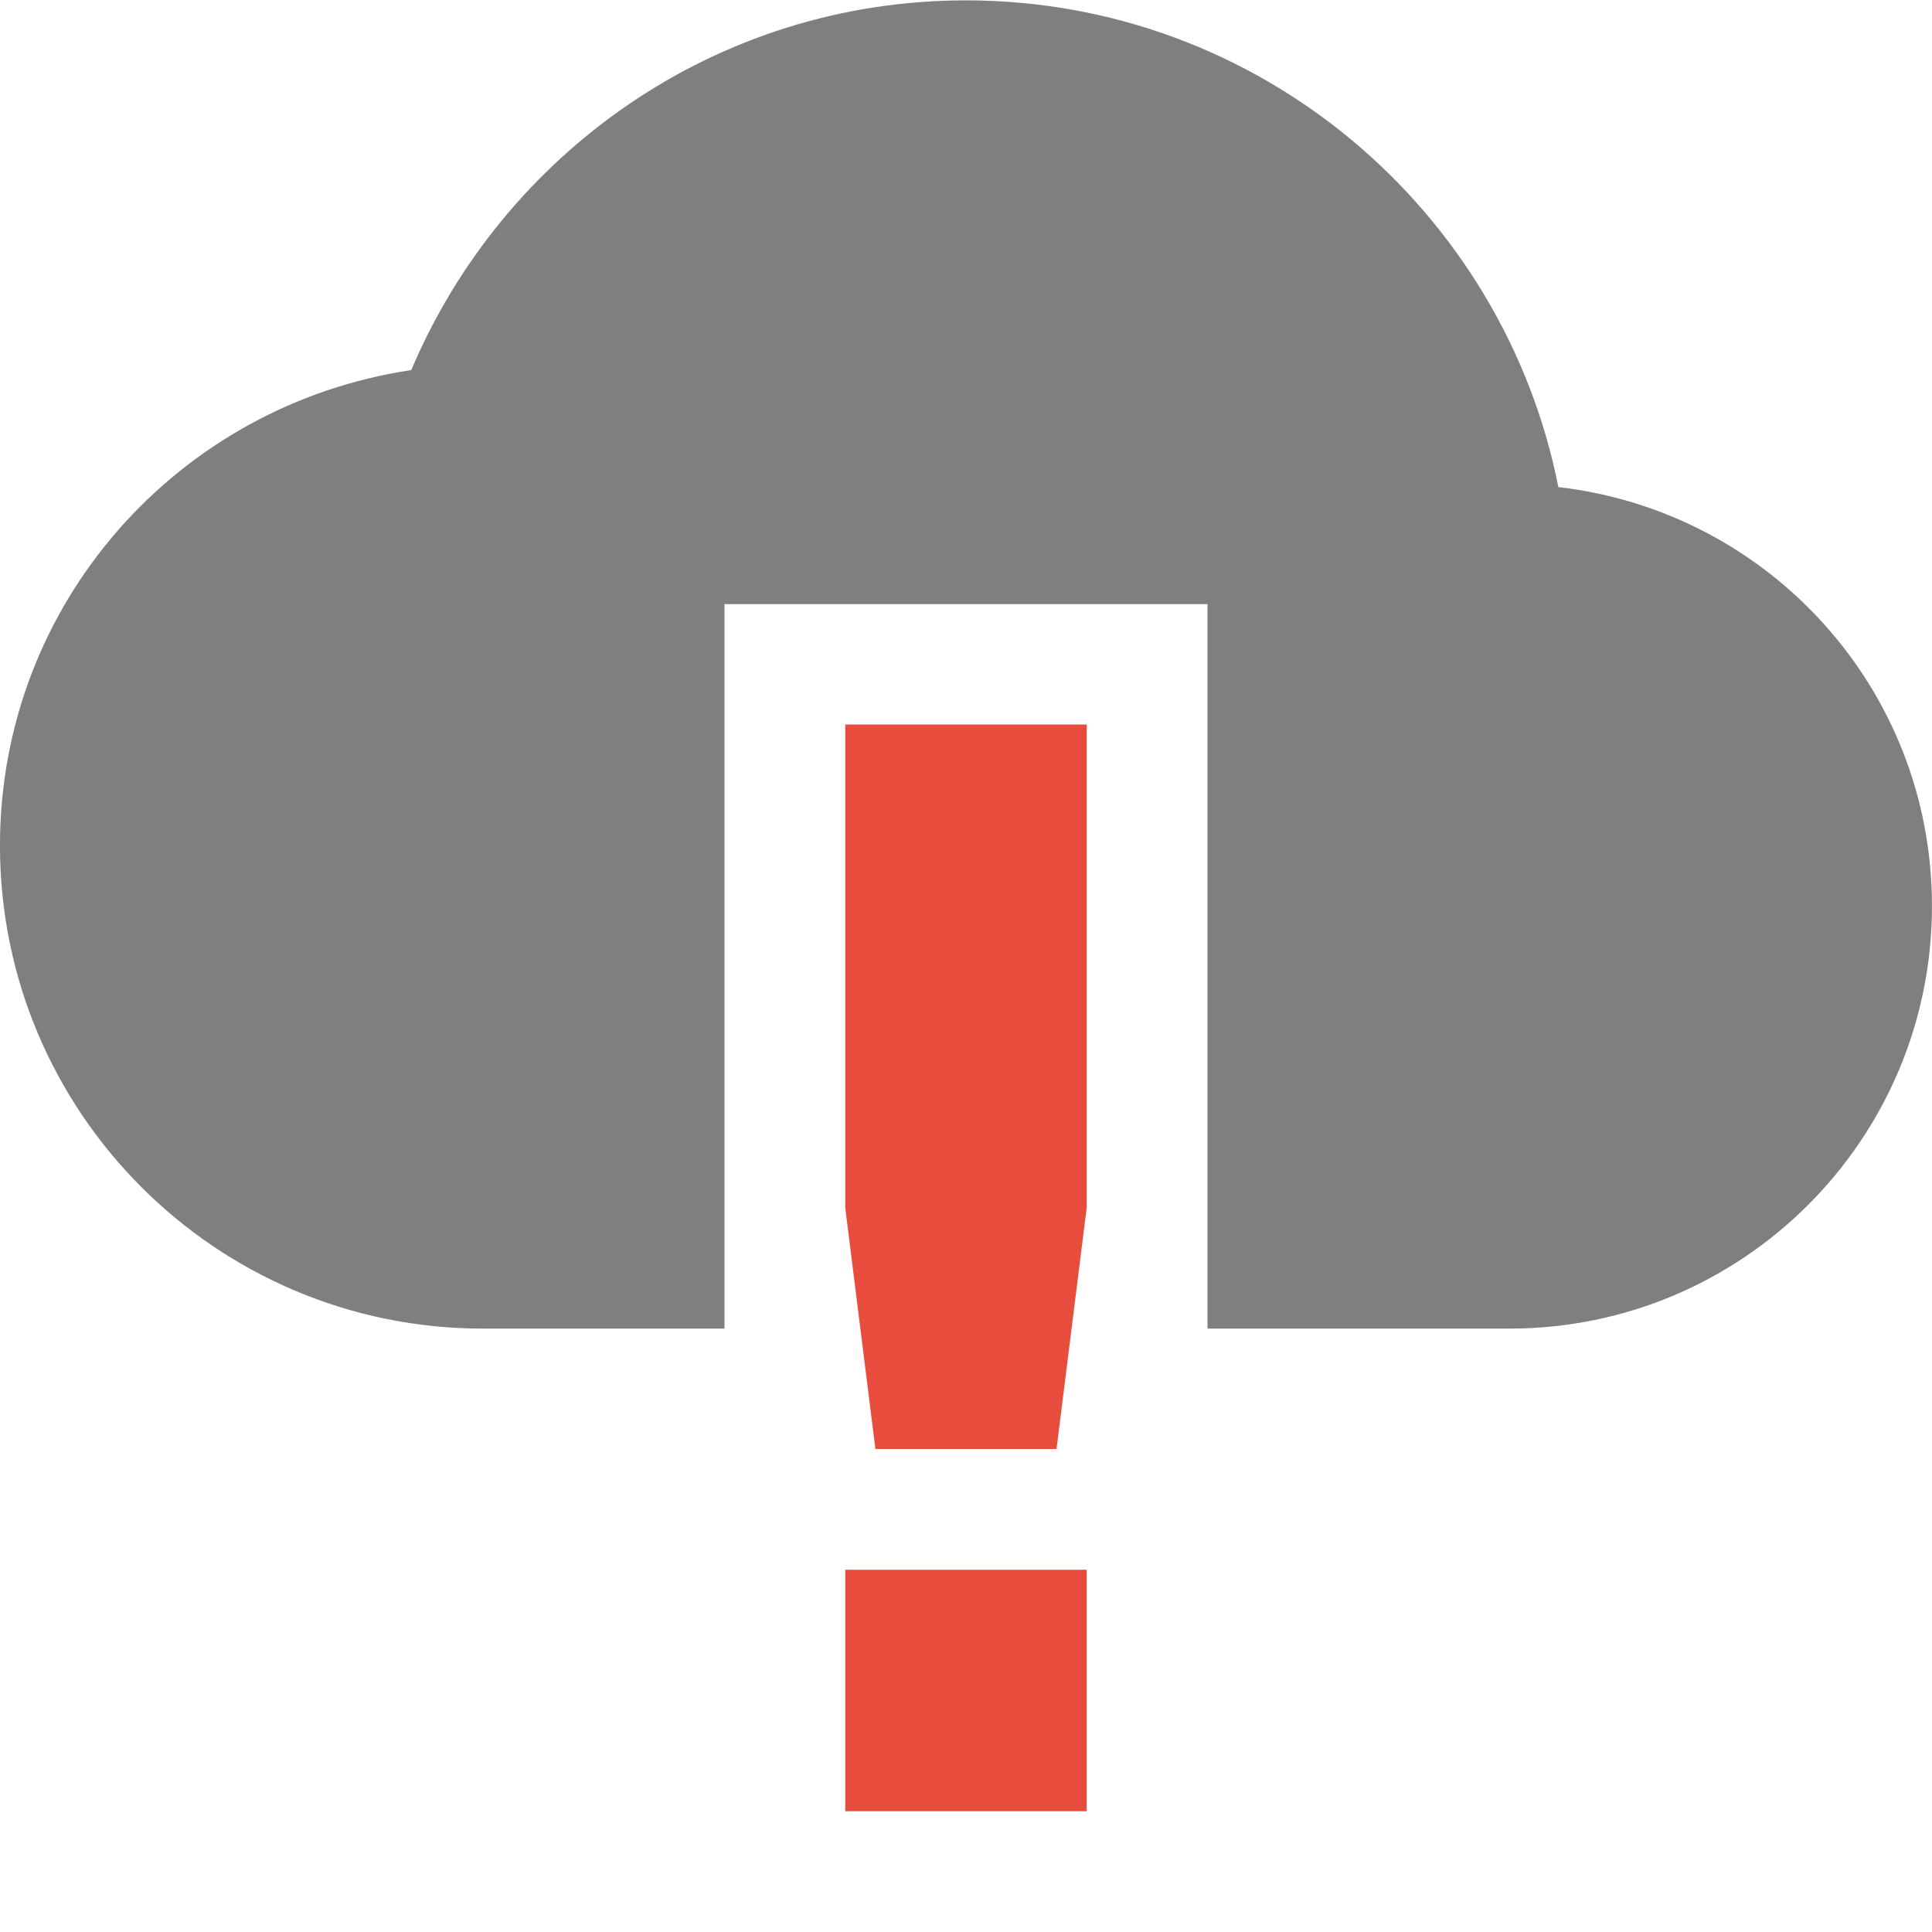
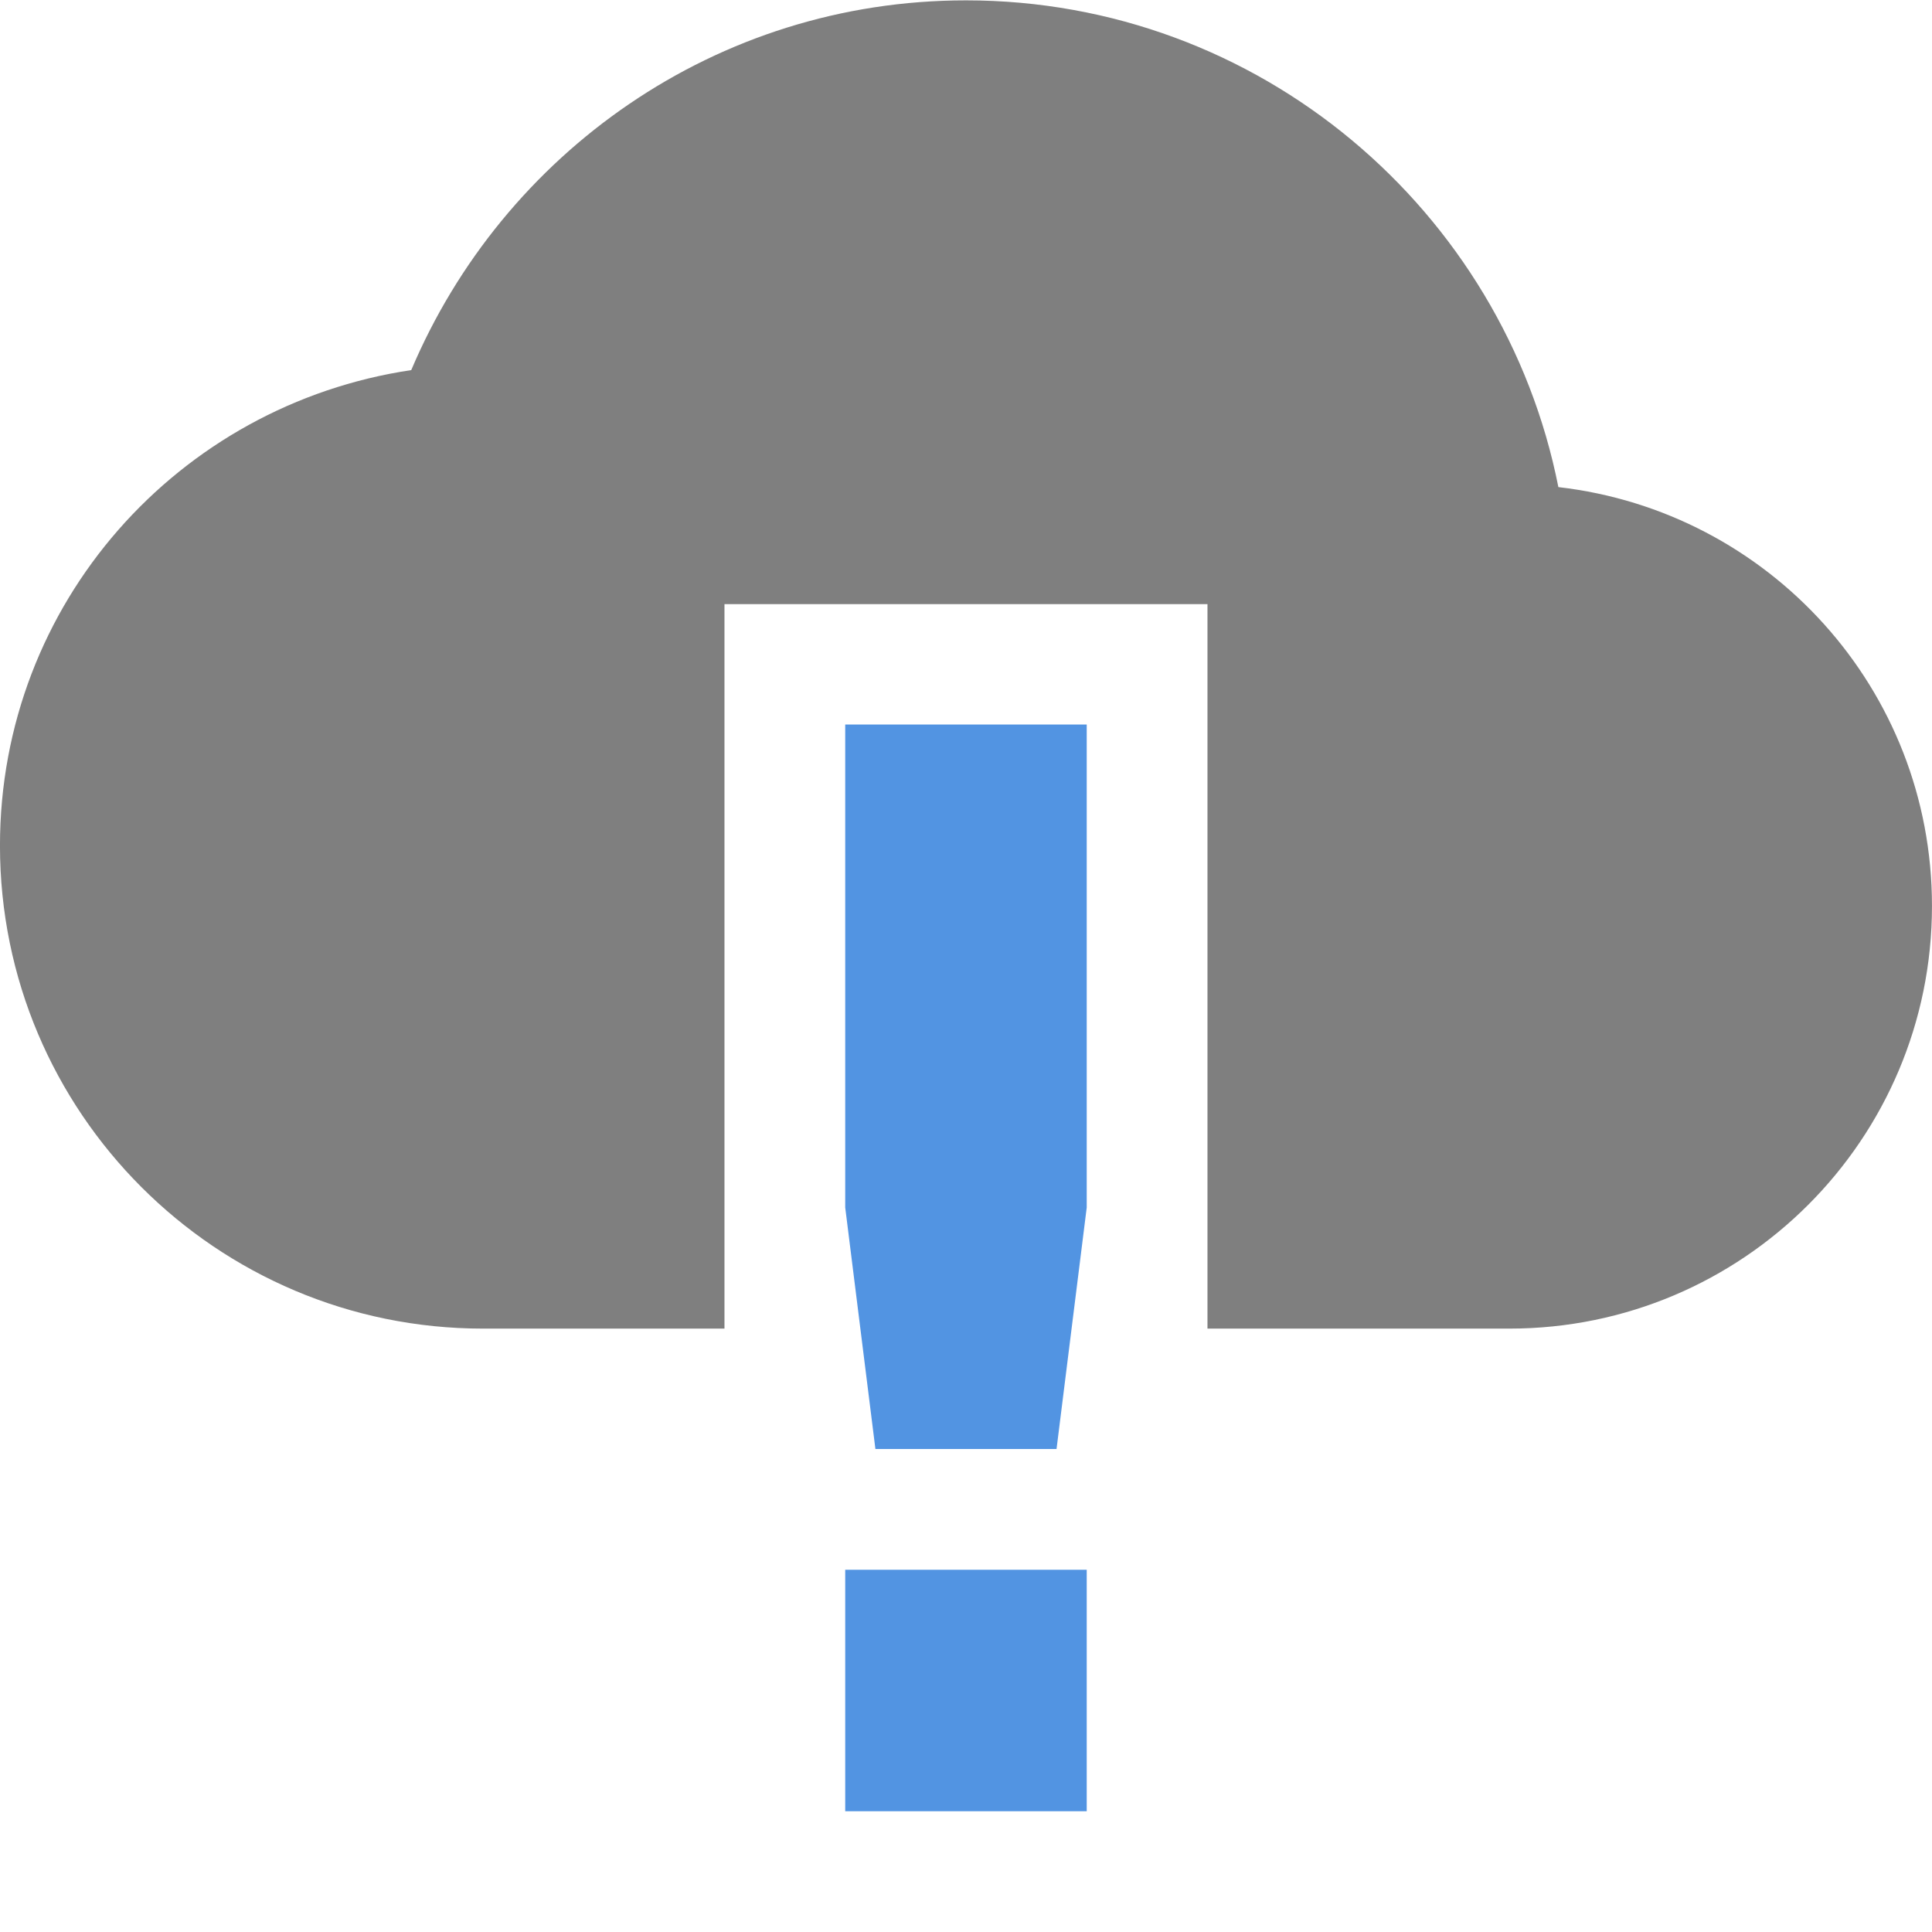
<svg xmlns="http://www.w3.org/2000/svg" xmlns:ns1="http://www.openswatchbook.org/uri/2009/osb" height="16" id="svg7384" style="enable-background:new" version="1.1" width="16">
  <defs id="defs7386">
    <linearGradient id="linearGradient6882" ns1:paint="solid">
      <stop id="stop6884" offset="0" style="stop-color:#7f7f7f;stop-opacity:1;" />
    </linearGradient>
    <linearGradient id="linearGradient5606" ns1:paint="solid">
      <stop id="stop5608" offset="0" style="stop-color:#000000;stop-opacity:1;" />
    </linearGradient>
    <filter id="filter7554" style="color-interpolation-filters:sRGB">
      <feBlend id="feBlend7556" in2="BackgroundImage" mode="darken" />
    </filter>
  </defs>
  <g id="layer9" style="display:inline" transform="translate(-465.0002,395.003)">
-     <path class="error" d="m 472,-389.003 0,4 0.25,2 1.5,0 0.25,-2 0,-4 z m 0,7 0,2 2,0 0,-2 z" id="rect7811" style="color:#bebebe;display:inline;overflow:visible;visibility:visible;fill:#e74c3c;fill-opacity:1;stroke:none;stroke-width:2;marker:none;enable-background:accumulate" />
+     <path class="error" d="m 472,-389.003 0,4 0.25,2 1.5,0 0.25,-2 0,-4 z m 0,7 0,2 2,0 0,-2 z" id="rect7811" style="color:#bebebe;display:inline;overflow:visible;visibility:visible;fill:#5294e2;fill-opacity:1;stroke:none;stroke-width:2;marker:none;enable-background:accumulate" />
    <path d="m 473,-395 c -2.071,0 -3.835,1.268 -4.594,3.062 -1.928,0.287 -3.406,1.93 -3.406,3.938 0,2.209 1.791,4 4,4 l 2,0 0,-6 4,0 0,6 2.5,0 c 1.933,0 3.5,-1.567 3.5,-3.5 0,-1.797 -1.351,-3.269 -3.094,-3.469 C 477.452,-393.262 475.427,-395 473,-395 Z" id="path5914" style="display:inline;fill:#7f7f7f;fill-opacity:1;stroke:none;enable-background:new" />
  </g>
  <g id="layer10" style="display:inline;filter:url(#filter7554)" transform="translate(-465.0002,395.003)" />
  <g id="layer1" style="display:inline" transform="translate(-224,-221.997)" />
  <g id="layer14" style="display:inline" transform="translate(-465.0002,395.003)" />
  <g id="layer15" style="display:inline" transform="translate(-465.0002,395.003)" />
  <g id="g71291" style="display:inline" transform="translate(-465.0002,395.003)" />
  <g id="layer2" style="display:inline" transform="translate(-224,-71.99701)" />
  <g id="layer12" style="display:inline" transform="translate(-465.0002,395.003)" />
</svg>
